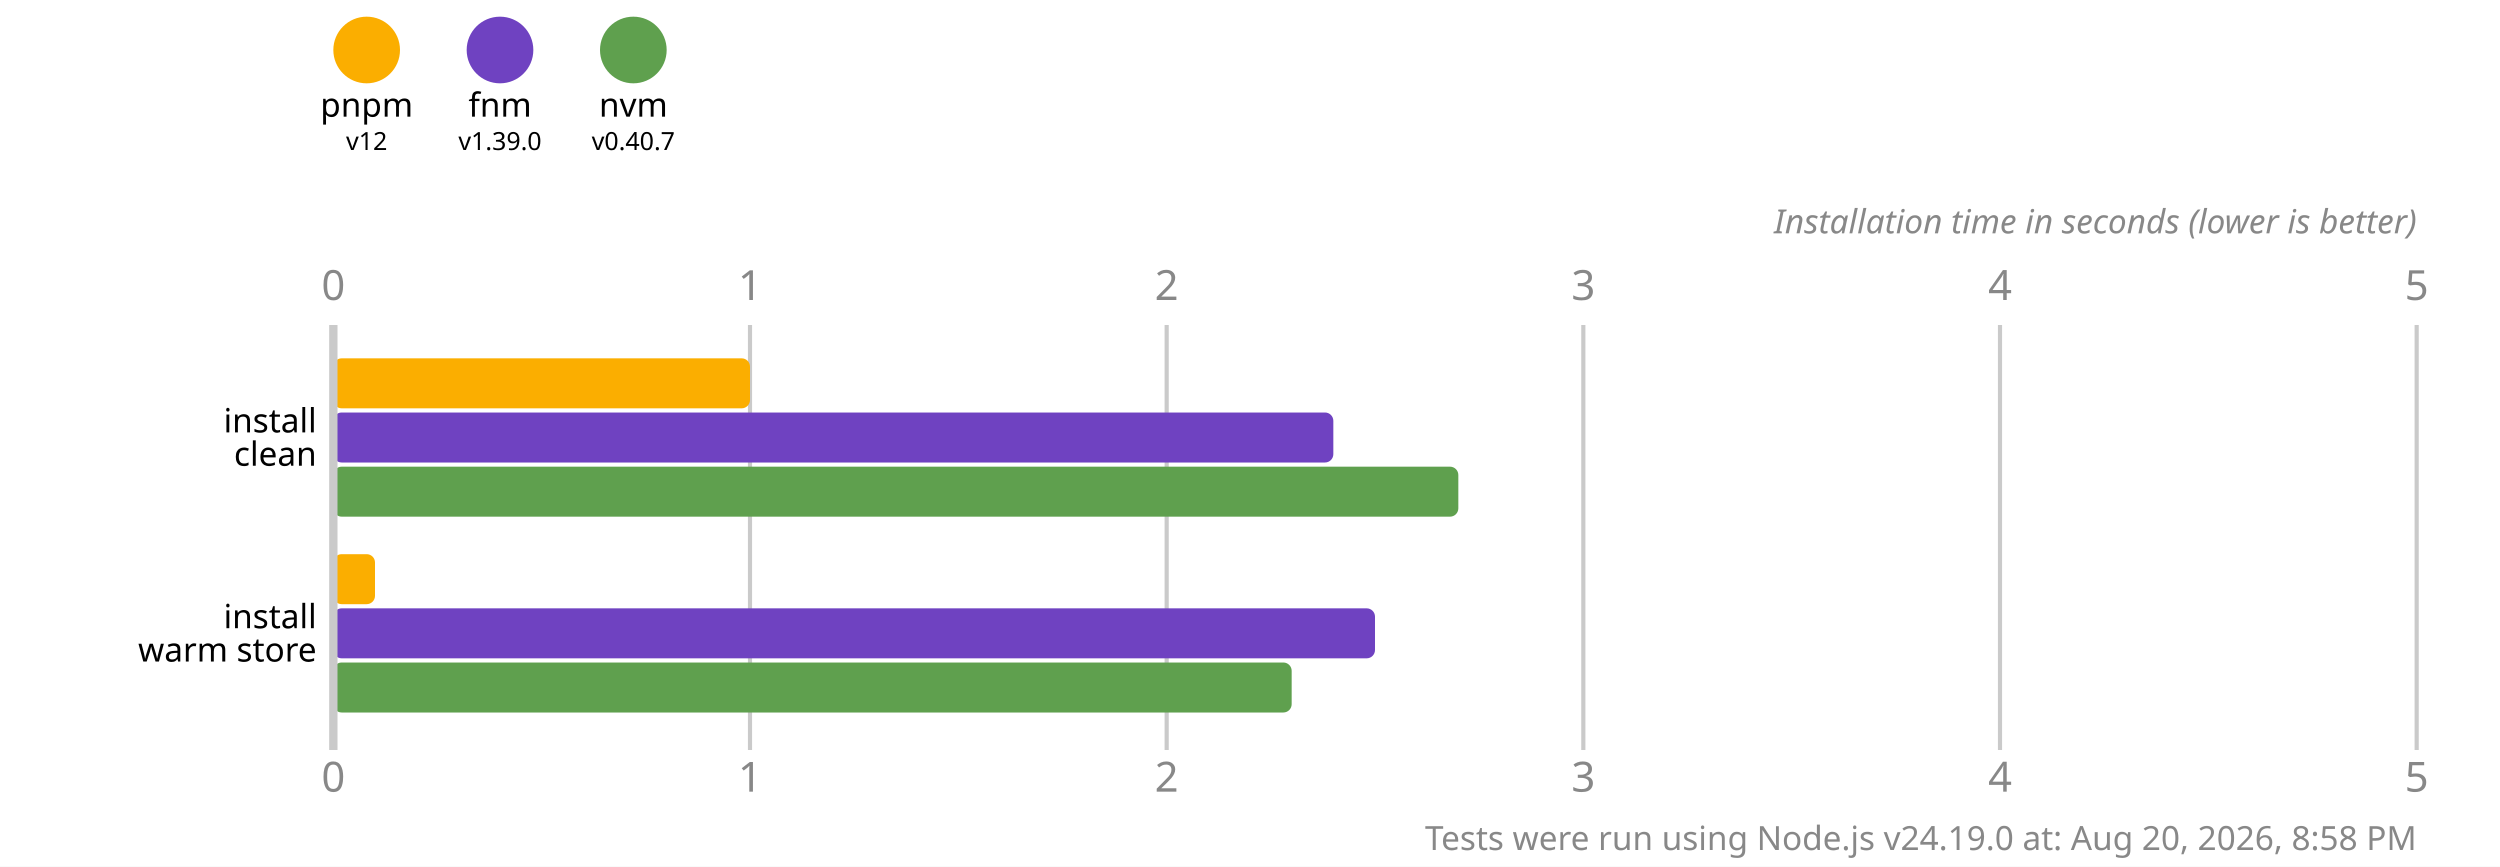
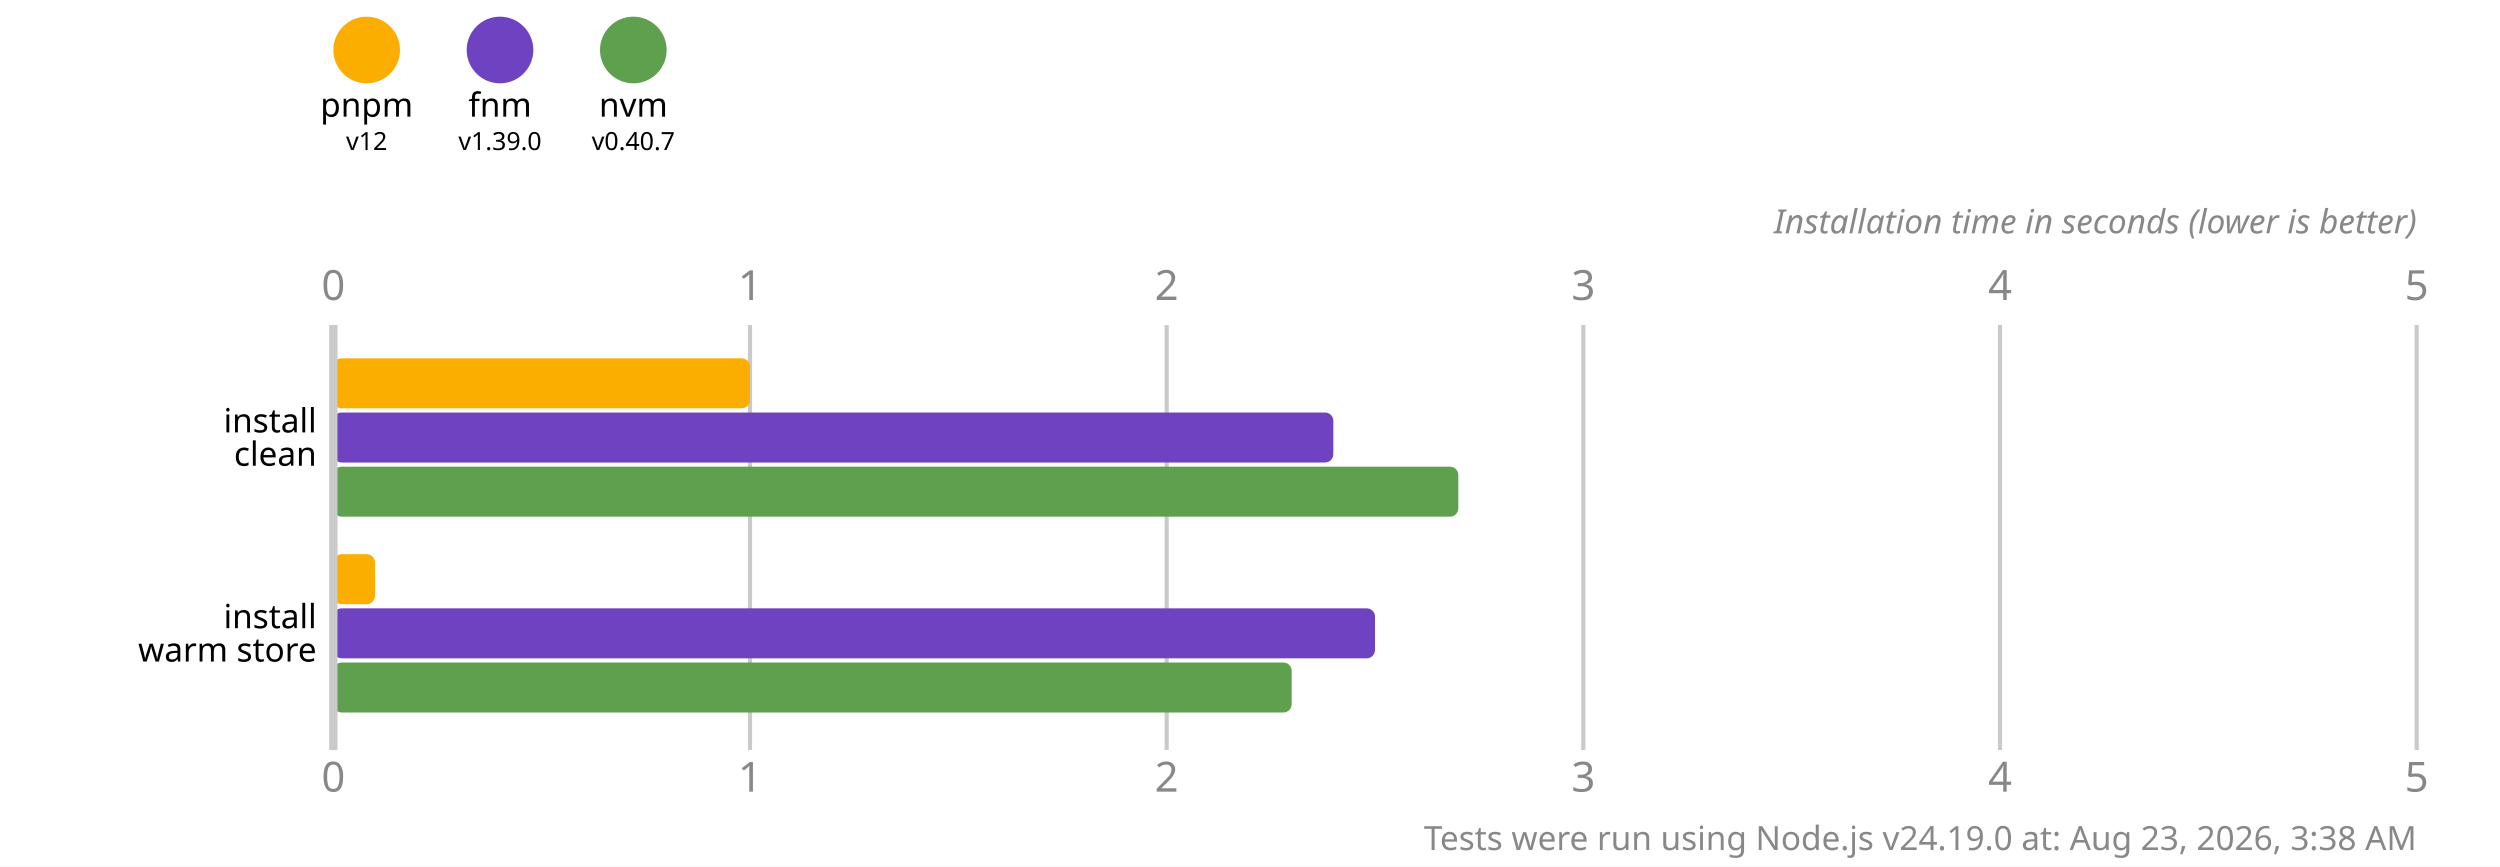
<svg xmlns="http://www.w3.org/2000/svg" version="1.1" viewBox="0 0 300 104">
  <style>
    .font { font-family: sans-serif; }
    .s3 { font-size: 3px; }
    .s4 { font-size: 4px; }
    .s5 { font-size: 5px; }
    .line { stroke: #cacaca; }
    .width { stroke-width: 0.5; }
    .text { fill: #888; }
  </style>
  <rect x="0" y="0" width="300" height="104" fill="#fff" />
  <circle cx="44" cy="6" r="4" fill="#fbae00" />
  <text x="44" y="14" class="font s4" text-anchor="middle">pnpm</text>
  <text x="44" y="18" class="font s3" text-anchor="middle">v12</text>
  <circle cx="60" cy="6" r="4" fill="#6f42c1" />
  <text x="60" y="14" class="font s4" text-anchor="middle">fnm</text>
  <text x="60" y="18" class="font s3" text-anchor="middle">v1.39.0</text>
  <circle cx="76" cy="6" r="4" fill="#5fa04e" />
  <text x="76" y="14" class="font s4" text-anchor="middle">nvm</text>
  <text x="76" y="18" class="font s3" text-anchor="middle">v0.40.7</text>
  <text x="40" y="36" class="font s5 text" text-anchor="middle">0</text>
  <text x="40" y="95" class="font s5 text" text-anchor="middle">0</text>
  <line x1="90" y1="39" x2="90" y2="90" class="line width" />
  <text x="90" y="36" class="font s5 text" text-anchor="middle">1</text>
  <text x="90" y="95" class="font s5 text" text-anchor="middle">1</text>
  <line x1="140" y1="39" x2="140" y2="90" class="line width" />
  <text x="140" y="36" class="font s5 text" text-anchor="middle">2</text>
  <text x="140" y="95" class="font s5 text" text-anchor="middle">2</text>
  <line x1="190" y1="39" x2="190" y2="90" class="line width" />
  <text x="190" y="36" class="font s5 text" text-anchor="middle">3</text>
  <text x="190" y="95" class="font s5 text" text-anchor="middle">3</text>
  <line x1="240" y1="39" x2="240" y2="90" class="line width" />
  <text x="240" y="36" class="font s5 text" text-anchor="middle">4</text>
  <text x="240" y="95" class="font s5 text" text-anchor="middle">4</text>
  <line x1="290" y1="39" x2="290" y2="90" class="line width" />
  <text x="290" y="36" class="font s5 text" text-anchor="middle">5</text>
  <text x="290" y="95" class="font s5 text" text-anchor="middle">5</text>
  <text x="290" y="28" class="font s4 text" font-style="italic" text-anchor="end">Installation time in seconds (lower is better)</text>
  <rect x="40" y="43" width="50" height="6" fill="#fbae00" rx="1" ry="1" />
  <rect x="40" y="49.5" width="120" height="6" fill="#6f42c1" rx="1" ry="1" />
  <rect x="40" y="56" width="135" height="6" fill="#5fa04e" rx="1" ry="1" />
  <rect x="40" y="66.5" width="5" height="6" fill="#fbae00" rx="1" ry="1" />
  <rect x="40" y="73" width="125" height="6" fill="#6f42c1" rx="1" ry="1" />
  <rect x="40" y="79.5" width="115" height="6" fill="#5fa04e" rx="1" ry="1" />
  <line x1="40" y1="39" x2="40" y2="90" class="line" />
  <text x="38" y="50.5" class="font s4" dominant-baseline="middle" text-anchor="end">install</text>
  <text x="38" y="54.5" class="font s4" dominant-baseline="middle" text-anchor="end">clean</text>
  <text x="38" y="74" class="font s4" dominant-baseline="middle" text-anchor="end">install</text>
  <text x="38" y="78" class="font s4" dominant-baseline="middle" text-anchor="end">warm store</text>
-   <text x="290" y="102" class="font s4 text" text-anchor="end">Tests were run using Node.js v24.19.0 at: Aug 20, 2026, 8:58 PM</text>
+   <text x="290" y="102" class="font s4 text" text-anchor="end">Tests were run using Node.js v24.19.0 at: Aug 23, 2026, 3:38 AM</text>
</svg>
